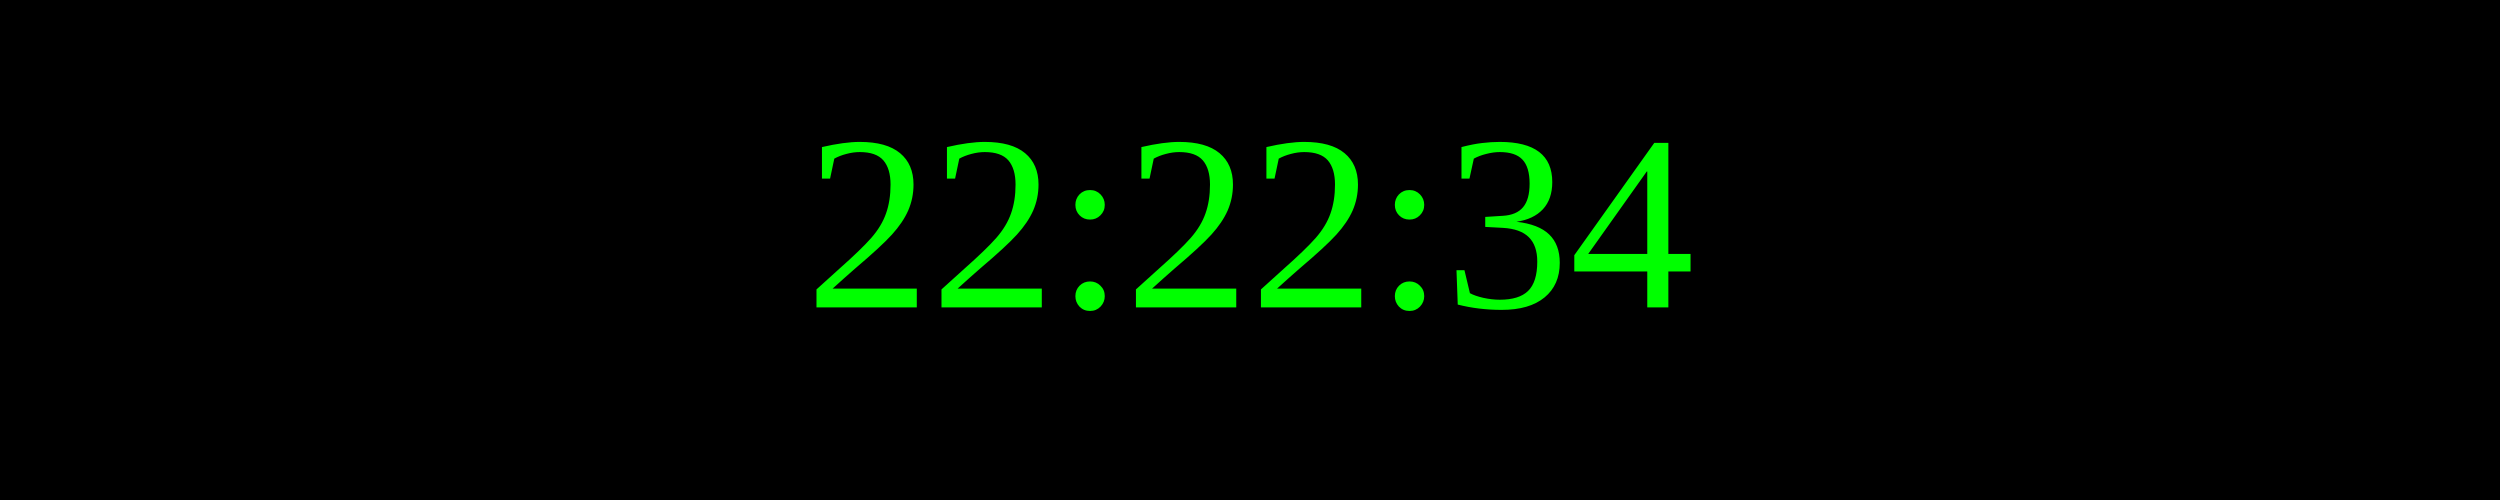
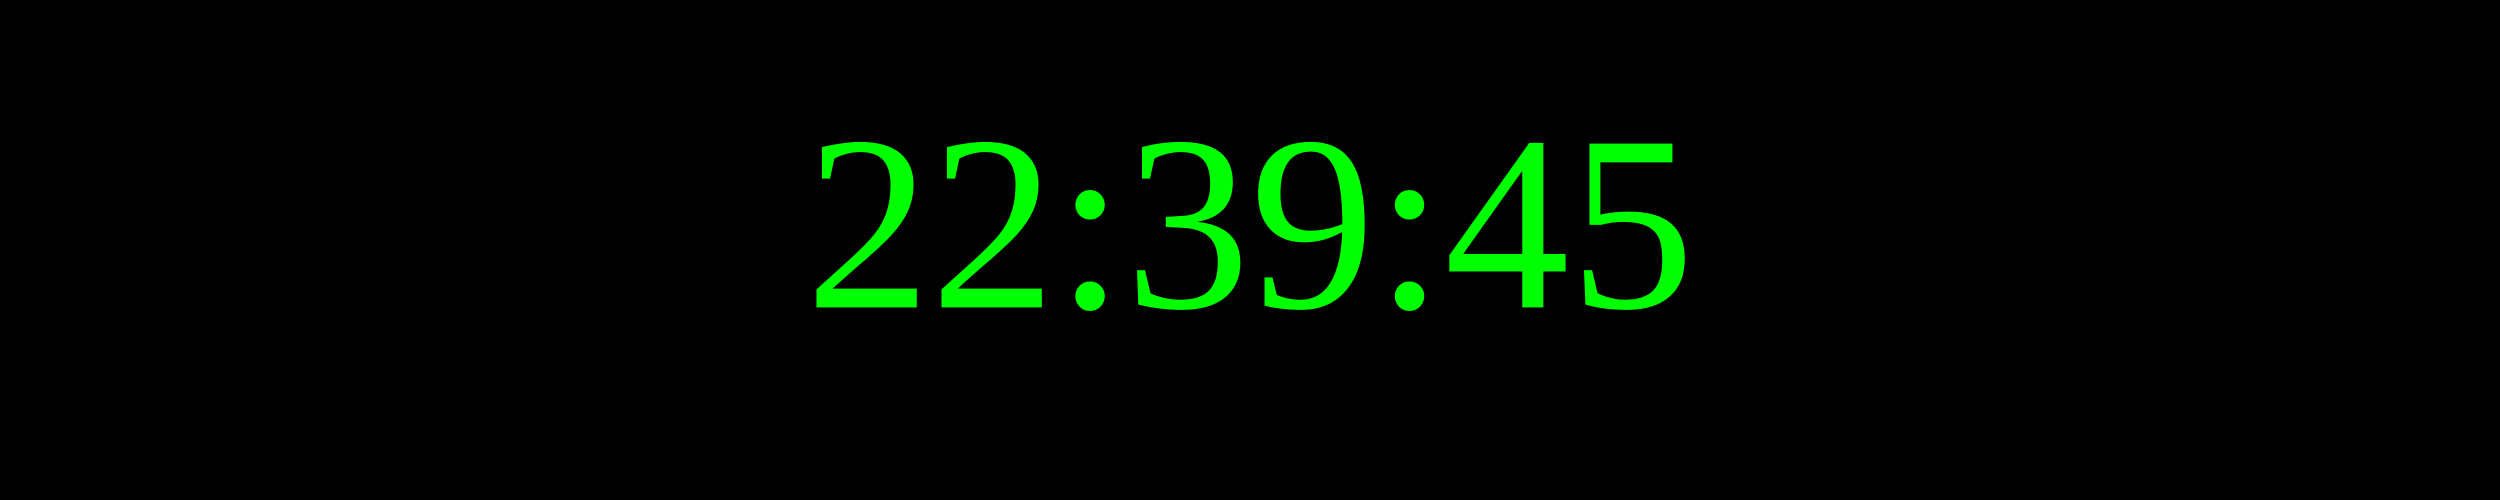
<svg xmlns="http://www.w3.org/2000/svg" width="250" height="50">
  <rect width="100%" height="100%" fill="black" />
  <text x="50%" y="50%" font-size="25" fill="lime" text-anchor="middle" dominant-baseline="middle">
- 22:22:34
+ 22:39:45
</text>
</svg>
